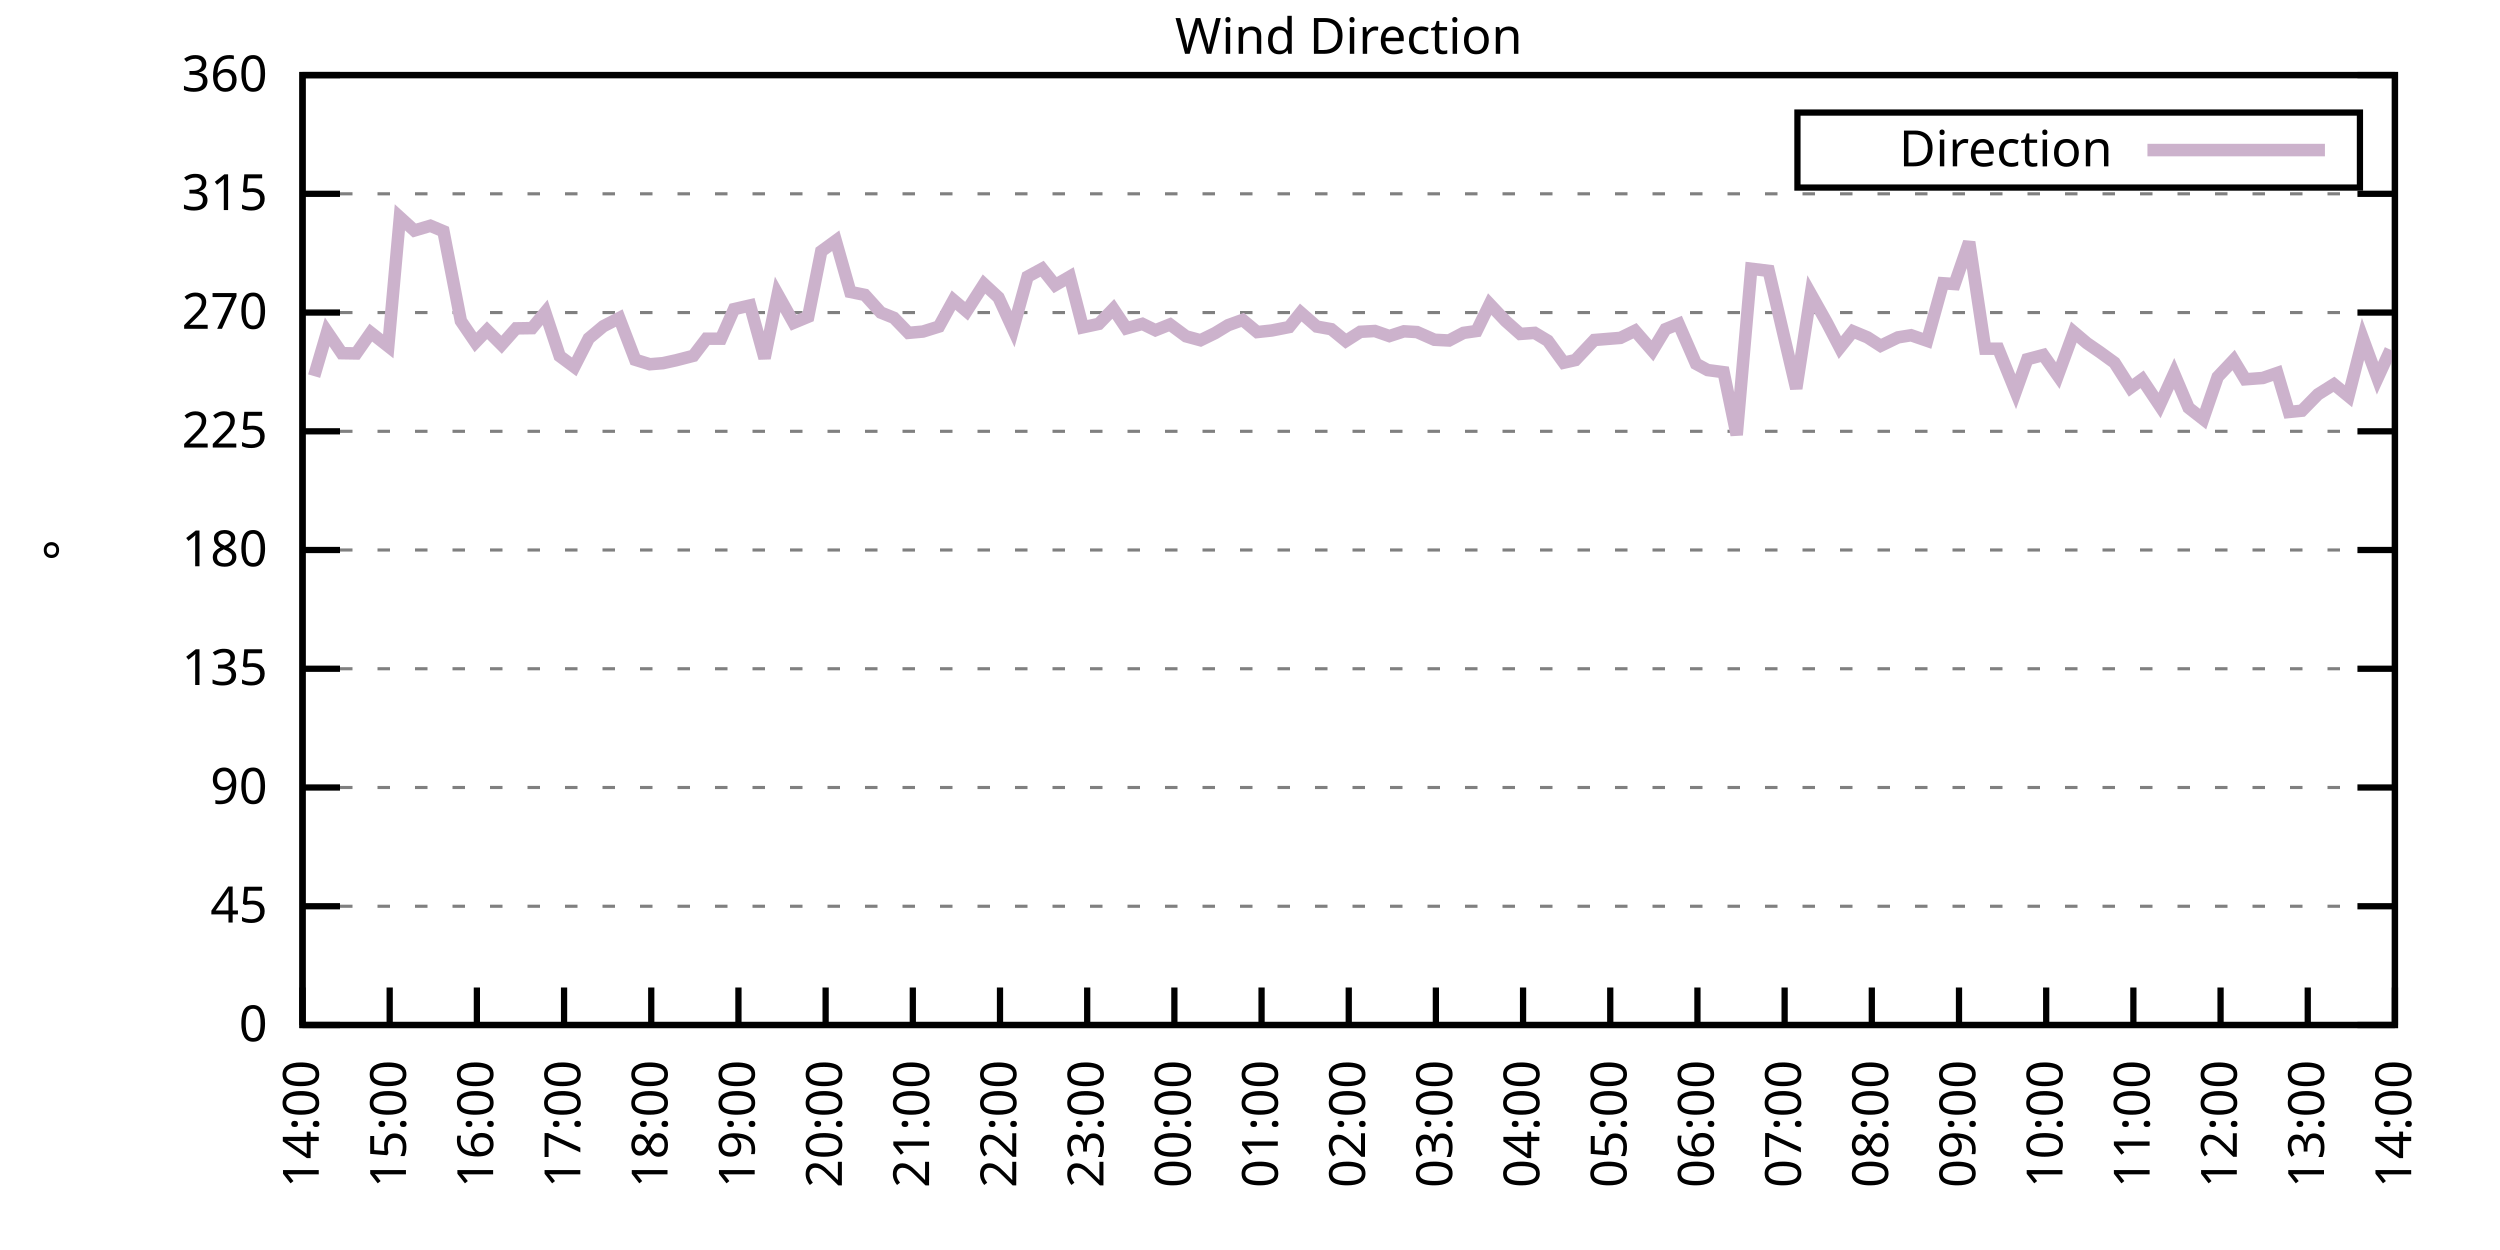
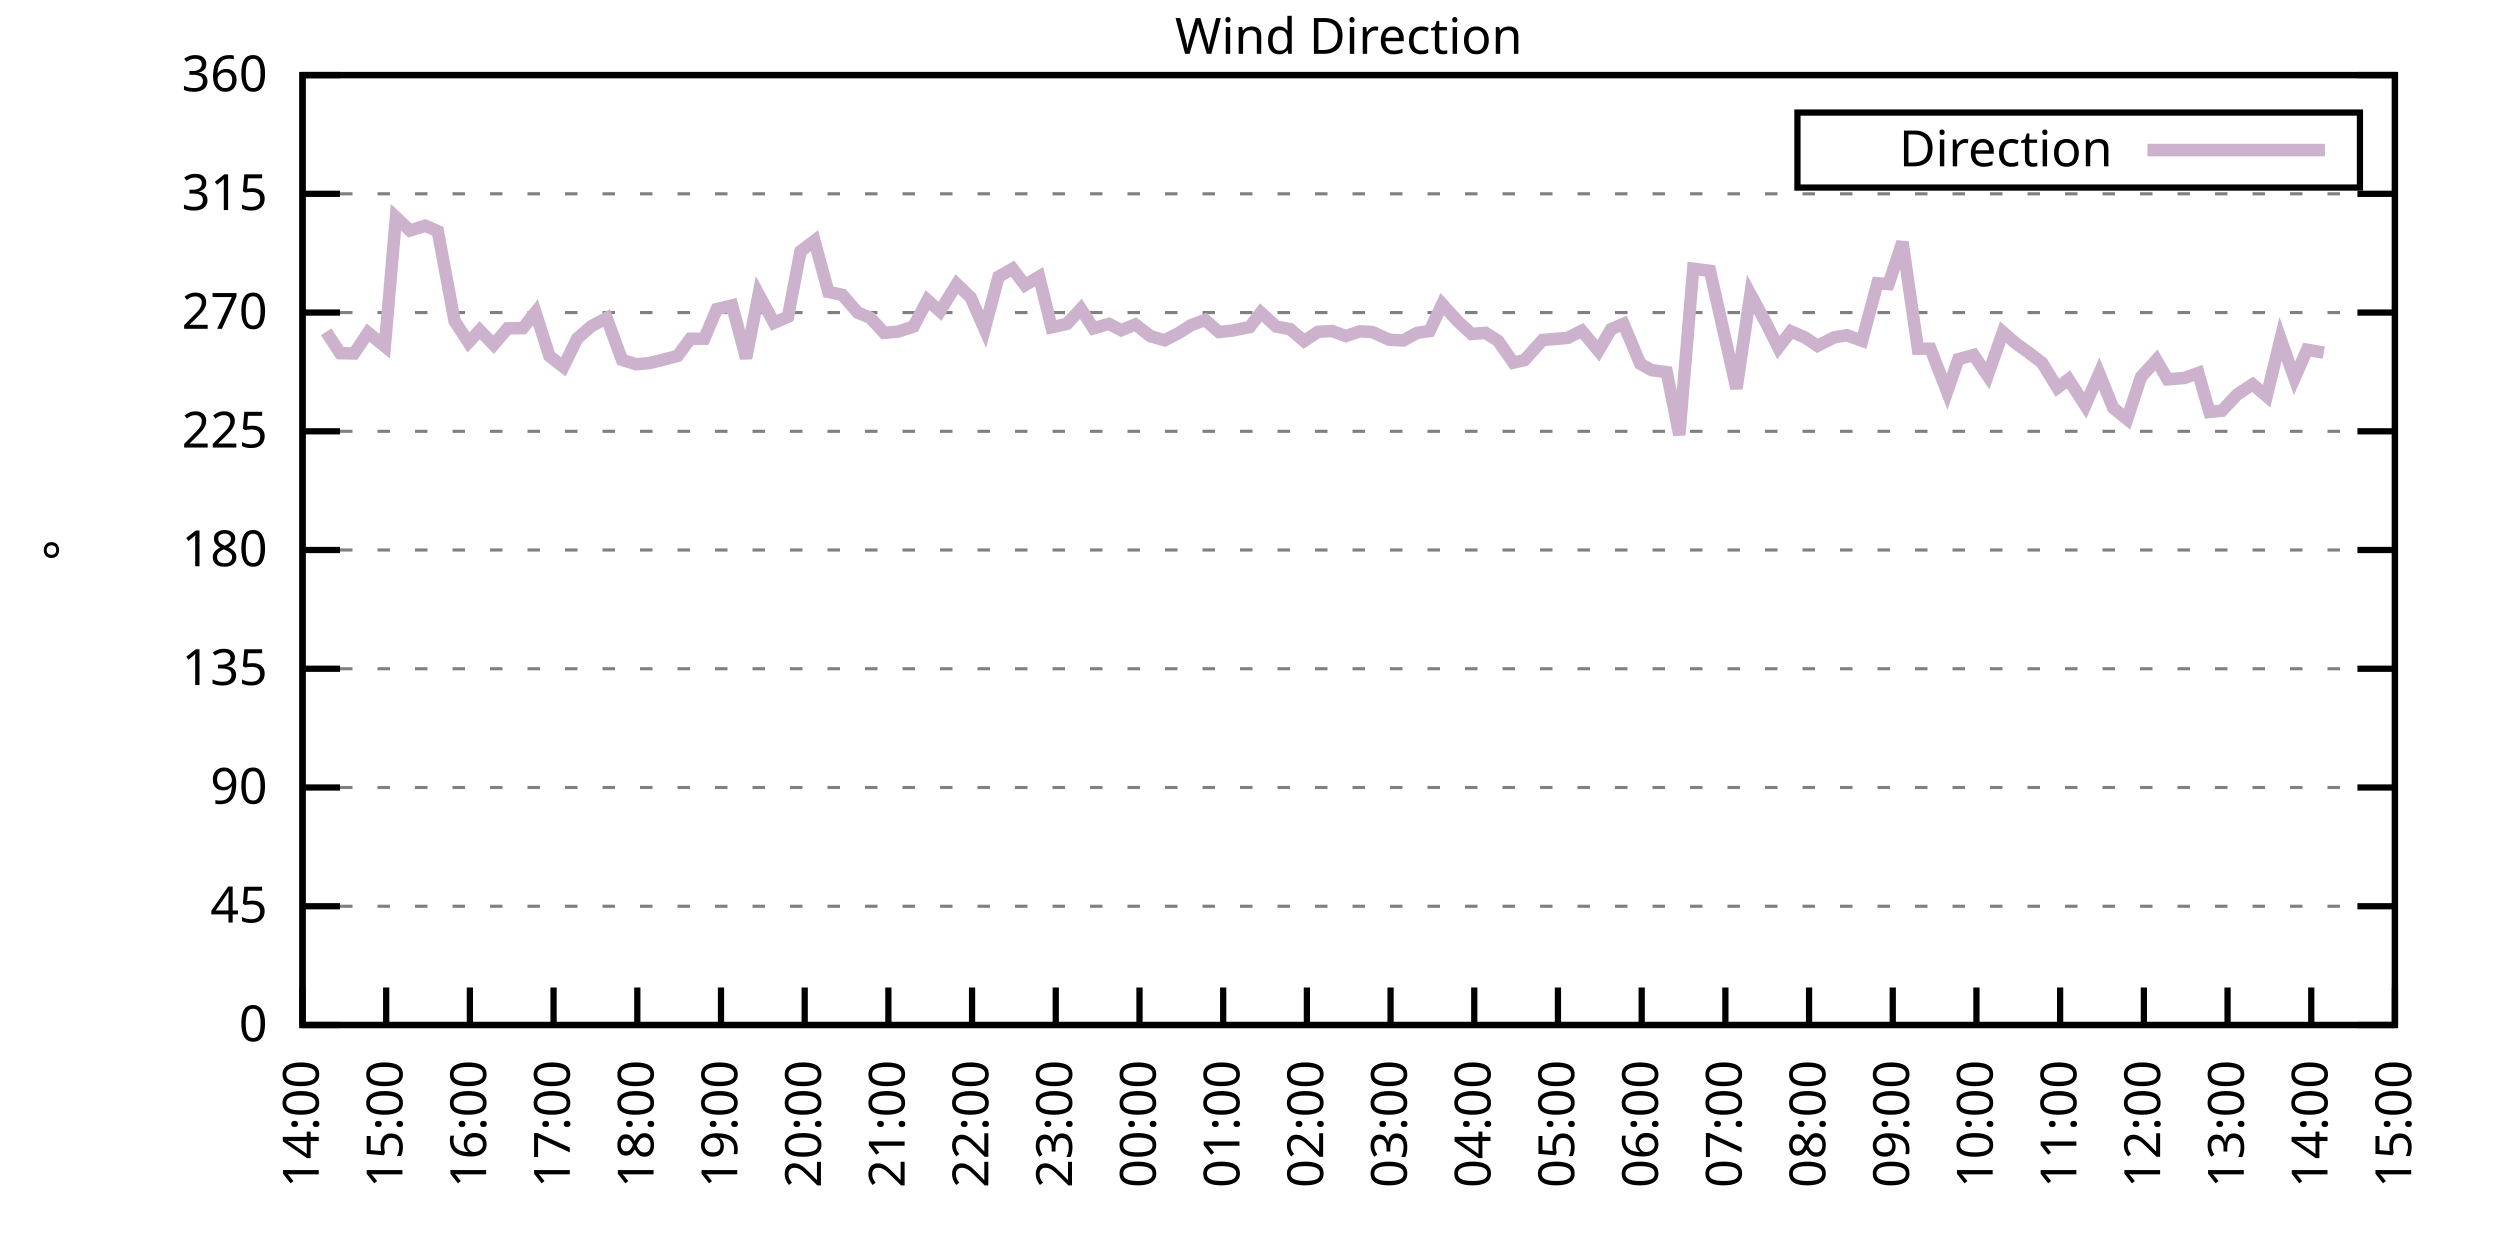
<svg xmlns="http://www.w3.org/2000/svg" xmlns:xlink="http://www.w3.org/1999/xlink" width="400" height="200" viewBox="0 0 400 200">
  <g id="gnuplot_canvas">
    <rect x="0" y="0" width="400" height="200" fill="none" />
    <defs>
      <circle id="gpDot" r="0.5" stroke-width="0.5" stroke="currentColor" />
      <path id="gpPt0" stroke-width="0.333" stroke="currentColor" d="M-1,0 h2 M0,-1 v2" />
      <path id="gpPt1" stroke-width="0.333" stroke="currentColor" d="M-1,-1 L1,1 M1,-1 L-1,1" />
      <path id="gpPt2" stroke-width="0.333" stroke="currentColor" d="M-1,0 L1,0 M0,-1 L0,1 M-1,-1 L1,1 M-1,1 L1,-1" />
      <rect id="gpPt3" stroke-width="0.333" stroke="currentColor" x="-1" y="-1" width="2" height="2" />
      <rect id="gpPt4" stroke-width="0.333" stroke="currentColor" fill="currentColor" x="-1" y="-1" width="2" height="2" />
      <circle id="gpPt5" stroke-width="0.333" stroke="currentColor" cx="0" cy="0" r="1" />
      <use xlink:href="#gpPt5" id="gpPt6" fill="currentColor" stroke="none" />
      <path id="gpPt7" stroke-width="0.333" stroke="currentColor" d="M0,-1.33 L-1.33,0.67 L1.33,0.67 z" />
      <use xlink:href="#gpPt7" id="gpPt8" fill="currentColor" stroke="none" />
      <use xlink:href="#gpPt7" id="gpPt9" stroke="currentColor" transform="rotate(180)" />
      <use xlink:href="#gpPt9" id="gpPt10" fill="currentColor" stroke="none" />
      <use xlink:href="#gpPt3" id="gpPt11" stroke="currentColor" transform="rotate(45)" />
      <use xlink:href="#gpPt11" id="gpPt12" fill="currentColor" stroke="none" />
      <path id="gpPt13" stroke-width="0.333" stroke="currentColor" d="M0,1.330 L1.265,0.411 L0.782,-1.067 L-0.782,-1.076 L-1.265,0.411 z" />
      <use xlink:href="#gpPt13" id="gpPt14" fill="currentColor" stroke="none" />
      <filter id="textbox" filterUnits="objectBoundingBox" x="0" y="0" height="1" width="1">
        <feFlood flood-color="white" flood-opacity="1" result="bgnd" />
        <feComposite in="SourceGraphic" in2="bgnd" operator="atop" />
      </filter>
      <filter id="greybox" filterUnits="objectBoundingBox" x="0" y="0" height="1" width="1">
        <feFlood flood-color="lightgrey" flood-opacity="1" result="grey" />
        <feComposite in="SourceGraphic" in2="grey" operator="atop" />
      </filter>
    </defs>
    <g fill="none" color="white" stroke="currentColor" stroke-width="1.00" stroke-linecap="butt" stroke-linejoin="miter">
</g>
    <g fill="none" color="black" stroke="currentColor" stroke-width="1.00" stroke-linecap="butt" stroke-linejoin="miter">
      <g stroke="none" shape-rendering="crispEdges">
        <polygon fill="rgb(255, 255, 255)" points="48.40,164.00 383.18,164.00 383.18,12.02 48.40,12.02 " />
      </g>
    </g>
    <g fill="none" color="black" stroke="currentColor" stroke-width="1.00" stroke-linecap="butt" stroke-linejoin="miter">
</g>
    <g fill="none" color="black" stroke="black" stroke-width="0.50" stroke-linecap="butt" stroke-linejoin="miter">
</g>
    <g fill="none" color="gray" stroke="currentColor" stroke-width="0.50" stroke-linecap="butt" stroke-linejoin="miter">
      <path stroke="gray" stroke-dasharray="2,4" class="gridline" d="M48.40,164.00 L383.19,164.00  " />
    </g>
    <g fill="none" color="gray" stroke="gray" stroke-width="1.00" stroke-linecap="butt" stroke-linejoin="miter">
</g>
    <g fill="none" color="black" stroke="currentColor" stroke-width="1.00" stroke-linecap="butt" stroke-linejoin="miter">
      <path stroke="black" d="M48.40,164.00 L54.40,164.00 M383.19,164.00 L377.19,164.00  " />
      <g transform="translate(42.80,166.60)" stroke="none" fill="black" font-family="Sans" font-size="8.00" text-anchor="end">
        <text>
          <tspan font-family="Sans"> 0</tspan>
        </text>
      </g>
    </g>
    <g fill="none" color="black" stroke="currentColor" stroke-width="1.00" stroke-linecap="butt" stroke-linejoin="miter">
</g>
    <g fill="none" color="black" stroke="black" stroke-width="0.50" stroke-linecap="butt" stroke-linejoin="miter">
</g>
    <g fill="none" color="gray" stroke="currentColor" stroke-width="0.50" stroke-linecap="butt" stroke-linejoin="miter">
      <path stroke="gray" stroke-dasharray="2,4" class="gridline" d="M48.40,145.00 L383.19,145.00  " />
    </g>
    <g fill="none" color="gray" stroke="gray" stroke-width="1.00" stroke-linecap="butt" stroke-linejoin="miter">
</g>
    <g fill="none" color="black" stroke="currentColor" stroke-width="1.00" stroke-linecap="butt" stroke-linejoin="miter">
      <path stroke="black" d="M48.40,145.00 L54.40,145.00 M383.19,145.00 L377.19,145.00  " />
      <g transform="translate(42.80,147.60)" stroke="none" fill="black" font-family="Sans" font-size="8.00" text-anchor="end">
        <text>
          <tspan font-family="Sans"> 45</tspan>
        </text>
      </g>
    </g>
    <g fill="none" color="black" stroke="currentColor" stroke-width="1.00" stroke-linecap="butt" stroke-linejoin="miter">
</g>
    <g fill="none" color="black" stroke="black" stroke-width="0.50" stroke-linecap="butt" stroke-linejoin="miter">
</g>
    <g fill="none" color="gray" stroke="currentColor" stroke-width="0.50" stroke-linecap="butt" stroke-linejoin="miter">
      <path stroke="gray" stroke-dasharray="2,4" class="gridline" d="M48.40,126.00 L383.19,126.00  " />
    </g>
    <g fill="none" color="gray" stroke="gray" stroke-width="1.00" stroke-linecap="butt" stroke-linejoin="miter">
</g>
    <g fill="none" color="black" stroke="currentColor" stroke-width="1.00" stroke-linecap="butt" stroke-linejoin="miter">
      <path stroke="black" d="M48.40,126.00 L54.40,126.00 M383.19,126.00 L377.19,126.00  " />
      <g transform="translate(42.80,128.60)" stroke="none" fill="black" font-family="Sans" font-size="8.00" text-anchor="end">
        <text>
          <tspan font-family="Sans"> 90</tspan>
        </text>
      </g>
    </g>
    <g fill="none" color="black" stroke="currentColor" stroke-width="1.00" stroke-linecap="butt" stroke-linejoin="miter">
</g>
    <g fill="none" color="black" stroke="black" stroke-width="0.50" stroke-linecap="butt" stroke-linejoin="miter">
</g>
    <g fill="none" color="gray" stroke="currentColor" stroke-width="0.50" stroke-linecap="butt" stroke-linejoin="miter">
      <path stroke="gray" stroke-dasharray="2,4" class="gridline" d="M48.40,107.00 L383.19,107.00  " />
    </g>
    <g fill="none" color="gray" stroke="gray" stroke-width="1.00" stroke-linecap="butt" stroke-linejoin="miter">
</g>
    <g fill="none" color="black" stroke="currentColor" stroke-width="1.00" stroke-linecap="butt" stroke-linejoin="miter">
      <path stroke="black" d="M48.40,107.00 L54.40,107.00 M383.19,107.00 L377.19,107.00  " />
      <g transform="translate(42.80,109.60)" stroke="none" fill="black" font-family="Sans" font-size="8.00" text-anchor="end">
        <text>
          <tspan font-family="Sans"> 135</tspan>
        </text>
      </g>
    </g>
    <g fill="none" color="black" stroke="currentColor" stroke-width="1.00" stroke-linecap="butt" stroke-linejoin="miter">
</g>
    <g fill="none" color="black" stroke="black" stroke-width="0.50" stroke-linecap="butt" stroke-linejoin="miter">
</g>
    <g fill="none" color="gray" stroke="currentColor" stroke-width="0.50" stroke-linecap="butt" stroke-linejoin="miter">
      <path stroke="gray" stroke-dasharray="2,4" class="gridline" d="M48.40,88.00 L383.19,88.00  " />
    </g>
    <g fill="none" color="gray" stroke="gray" stroke-width="1.00" stroke-linecap="butt" stroke-linejoin="miter">
</g>
    <g fill="none" color="black" stroke="currentColor" stroke-width="1.00" stroke-linecap="butt" stroke-linejoin="miter">
      <path stroke="black" d="M48.40,88.00 L54.40,88.00 M383.19,88.00 L377.19,88.00  " />
      <g transform="translate(42.80,90.60)" stroke="none" fill="black" font-family="Sans" font-size="8.00" text-anchor="end">
        <text>
          <tspan font-family="Sans"> 180</tspan>
        </text>
      </g>
    </g>
    <g fill="none" color="black" stroke="currentColor" stroke-width="1.00" stroke-linecap="butt" stroke-linejoin="miter">
</g>
    <g fill="none" color="black" stroke="black" stroke-width="0.50" stroke-linecap="butt" stroke-linejoin="miter">
</g>
    <g fill="none" color="gray" stroke="currentColor" stroke-width="0.50" stroke-linecap="butt" stroke-linejoin="miter">
      <path stroke="gray" stroke-dasharray="2,4" class="gridline" d="M48.40,69.01 L383.19,69.01  " />
    </g>
    <g fill="none" color="gray" stroke="gray" stroke-width="1.00" stroke-linecap="butt" stroke-linejoin="miter">
</g>
    <g fill="none" color="black" stroke="currentColor" stroke-width="1.00" stroke-linecap="butt" stroke-linejoin="miter">
      <path stroke="black" d="M48.40,69.01 L54.40,69.01 M383.19,69.01 L377.19,69.01  " />
      <g transform="translate(42.80,71.61)" stroke="none" fill="black" font-family="Sans" font-size="8.00" text-anchor="end">
        <text>
          <tspan font-family="Sans"> 225</tspan>
        </text>
      </g>
    </g>
    <g fill="none" color="black" stroke="currentColor" stroke-width="1.00" stroke-linecap="butt" stroke-linejoin="miter">
</g>
    <g fill="none" color="black" stroke="black" stroke-width="0.50" stroke-linecap="butt" stroke-linejoin="miter">
</g>
    <g fill="none" color="gray" stroke="currentColor" stroke-width="0.50" stroke-linecap="butt" stroke-linejoin="miter">
      <path stroke="gray" stroke-dasharray="2,4" class="gridline" d="M48.40,50.01 L383.19,50.01  " />
    </g>
    <g fill="none" color="gray" stroke="gray" stroke-width="1.00" stroke-linecap="butt" stroke-linejoin="miter">
</g>
    <g fill="none" color="black" stroke="currentColor" stroke-width="1.00" stroke-linecap="butt" stroke-linejoin="miter">
      <path stroke="black" d="M48.40,50.01 L54.40,50.01 M383.19,50.01 L377.19,50.01  " />
      <g transform="translate(42.80,52.61)" stroke="none" fill="black" font-family="Sans" font-size="8.00" text-anchor="end">
        <text>
          <tspan font-family="Sans"> 270</tspan>
        </text>
      </g>
    </g>
    <g fill="none" color="black" stroke="currentColor" stroke-width="1.00" stroke-linecap="butt" stroke-linejoin="miter">
</g>
    <g fill="none" color="black" stroke="black" stroke-width="0.50" stroke-linecap="butt" stroke-linejoin="miter">
</g>
    <g fill="none" color="gray" stroke="currentColor" stroke-width="0.50" stroke-linecap="butt" stroke-linejoin="miter">
      <path stroke="gray" stroke-dasharray="2,4" class="gridline" d="M48.40,31.01 L383.19,31.01  " />
    </g>
    <g fill="none" color="gray" stroke="gray" stroke-width="1.00" stroke-linecap="butt" stroke-linejoin="miter">
</g>
    <g fill="none" color="black" stroke="currentColor" stroke-width="1.00" stroke-linecap="butt" stroke-linejoin="miter">
      <path stroke="black" d="M48.40,31.01 L54.40,31.01 M383.19,31.01 L377.19,31.01  " />
      <g transform="translate(42.80,33.61)" stroke="none" fill="black" font-family="Sans" font-size="8.00" text-anchor="end">
        <text>
          <tspan font-family="Sans"> 315</tspan>
        </text>
      </g>
    </g>
    <g fill="none" color="black" stroke="currentColor" stroke-width="1.00" stroke-linecap="butt" stroke-linejoin="miter">
</g>
    <g fill="none" color="black" stroke="black" stroke-width="0.50" stroke-linecap="butt" stroke-linejoin="miter">
</g>
    <g fill="none" color="gray" stroke="currentColor" stroke-width="0.50" stroke-linecap="butt" stroke-linejoin="miter">
      <path stroke="gray" stroke-dasharray="2,4" class="gridline" d="M48.40,12.01 L383.19,12.01  " />
    </g>
    <g fill="none" color="gray" stroke="gray" stroke-width="1.00" stroke-linecap="butt" stroke-linejoin="miter">
</g>
    <g fill="none" color="black" stroke="currentColor" stroke-width="1.00" stroke-linecap="butt" stroke-linejoin="miter">
      <path stroke="black" d="M48.40,12.01 L54.40,12.01 M383.19,12.01 L377.19,12.01  " />
      <g transform="translate(42.80,14.61)" stroke="none" fill="black" font-family="Sans" font-size="8.00" text-anchor="end">
        <text>
          <tspan font-family="Sans"> 360</tspan>
        </text>
      </g>
    </g>
    <g fill="none" color="black" stroke="currentColor" stroke-width="1.00" stroke-linecap="butt" stroke-linejoin="miter">
      <path stroke="black" d="M48.40,164.00 L48.40,158.00  " />
      <g transform="translate(51.00,169.60) rotate(270.00)" stroke="none" fill="black" font-family="Sans" font-size="8.00" text-anchor="end">
        <text>
          <tspan font-family="Sans">14:00</tspan>
        </text>
      </g>
    </g>
    <g fill="none" color="black" stroke="currentColor" stroke-width="1.00" stroke-linecap="butt" stroke-linejoin="miter">
-       <path stroke="black" d="M62.35,164.00 L62.35,158.00  " />
-       <g transform="translate(64.95,169.60) rotate(270.00)" stroke="none" fill="black" font-family="Sans" font-size="8.00" text-anchor="end">
+       <path stroke="black" d="M61.79,164.00 L61.79,158.00  " />
+       <g transform="translate(64.39,169.60) rotate(270.00)" stroke="none" fill="black" font-family="Sans" font-size="8.00" text-anchor="end">
        <text>
          <tspan font-family="Sans">15:00</tspan>
        </text>
      </g>
    </g>
    <g fill="none" color="black" stroke="currentColor" stroke-width="1.00" stroke-linecap="butt" stroke-linejoin="miter">
-       <path stroke="black" d="M76.30,164.00 L76.30,158.00  " />
-       <g transform="translate(78.90,169.60) rotate(270.00)" stroke="none" fill="black" font-family="Sans" font-size="8.00" text-anchor="end">
+       <path stroke="black" d="M75.18,164.00 L75.18,158.00  " />
+       <g transform="translate(77.78,169.60) rotate(270.00)" stroke="none" fill="black" font-family="Sans" font-size="8.00" text-anchor="end">
        <text>
          <tspan font-family="Sans">16:00</tspan>
        </text>
      </g>
    </g>
    <g fill="none" color="black" stroke="currentColor" stroke-width="1.00" stroke-linecap="butt" stroke-linejoin="miter">
-       <path stroke="black" d="M90.25,164.00 L90.25,158.00  " />
-       <g transform="translate(92.85,169.60) rotate(270.00)" stroke="none" fill="black" font-family="Sans" font-size="8.00" text-anchor="end">
+       <path stroke="black" d="M88.57,164.00 L88.57,158.00  " />
+       <g transform="translate(91.17,169.60) rotate(270.00)" stroke="none" fill="black" font-family="Sans" font-size="8.00" text-anchor="end">
        <text>
          <tspan font-family="Sans">17:00</tspan>
        </text>
      </g>
    </g>
    <g fill="none" color="black" stroke="currentColor" stroke-width="1.00" stroke-linecap="butt" stroke-linejoin="miter">
-       <path stroke="black" d="M104.20,164.00 L104.20,158.00  " />
-       <g transform="translate(106.80,169.60) rotate(270.00)" stroke="none" fill="black" font-family="Sans" font-size="8.00" text-anchor="end">
+       <path stroke="black" d="M101.97,164.00 L101.97,158.00  " />
+       <g transform="translate(104.57,169.60) rotate(270.00)" stroke="none" fill="black" font-family="Sans" font-size="8.00" text-anchor="end">
        <text>
          <tspan font-family="Sans">18:00</tspan>
        </text>
      </g>
    </g>
    <g fill="none" color="black" stroke="currentColor" stroke-width="1.00" stroke-linecap="butt" stroke-linejoin="miter">
-       <path stroke="black" d="M118.15,164.00 L118.15,158.00  " />
-       <g transform="translate(120.75,169.60) rotate(270.00)" stroke="none" fill="black" font-family="Sans" font-size="8.00" text-anchor="end">
+       <path stroke="black" d="M115.36,164.00 L115.36,158.00  " />
+       <g transform="translate(117.96,169.60) rotate(270.00)" stroke="none" fill="black" font-family="Sans" font-size="8.00" text-anchor="end">
        <text>
          <tspan font-family="Sans">19:00</tspan>
        </text>
      </g>
    </g>
    <g fill="none" color="black" stroke="currentColor" stroke-width="1.00" stroke-linecap="butt" stroke-linejoin="miter">
-       <path stroke="black" d="M132.10,164.00 L132.10,158.00  " />
-       <g transform="translate(134.70,169.60) rotate(270.00)" stroke="none" fill="black" font-family="Sans" font-size="8.00" text-anchor="end">
+       <path stroke="black" d="M128.75,164.00 L128.75,158.00  " />
+       <g transform="translate(131.35,169.60) rotate(270.00)" stroke="none" fill="black" font-family="Sans" font-size="8.00" text-anchor="end">
        <text>
          <tspan font-family="Sans">20:00</tspan>
        </text>
      </g>
    </g>
    <g fill="none" color="black" stroke="currentColor" stroke-width="1.00" stroke-linecap="butt" stroke-linejoin="miter">
-       <path stroke="black" d="M146.05,164.00 L146.05,158.00  " />
-       <g transform="translate(148.65,169.60) rotate(270.00)" stroke="none" fill="black" font-family="Sans" font-size="8.00" text-anchor="end">
+       <path stroke="black" d="M142.14,164.00 L142.14,158.00  " />
+       <g transform="translate(144.74,169.60) rotate(270.00)" stroke="none" fill="black" font-family="Sans" font-size="8.00" text-anchor="end">
        <text>
          <tspan font-family="Sans">21:00</tspan>
        </text>
      </g>
    </g>
    <g fill="none" color="black" stroke="currentColor" stroke-width="1.00" stroke-linecap="butt" stroke-linejoin="miter">
-       <path stroke="black" d="M160.00,164.00 L160.00,158.00  " />
-       <g transform="translate(162.60,169.60) rotate(270.00)" stroke="none" fill="black" font-family="Sans" font-size="8.00" text-anchor="end">
+       <path stroke="black" d="M155.53,164.00 L155.53,158.00  " />
+       <g transform="translate(158.13,169.60) rotate(270.00)" stroke="none" fill="black" font-family="Sans" font-size="8.00" text-anchor="end">
        <text>
          <tspan font-family="Sans">22:00</tspan>
        </text>
      </g>
    </g>
    <g fill="none" color="black" stroke="currentColor" stroke-width="1.00" stroke-linecap="butt" stroke-linejoin="miter">
-       <path stroke="black" d="M173.95,164.00 L173.95,158.00  " />
-       <g transform="translate(176.55,169.60) rotate(270.00)" stroke="none" fill="black" font-family="Sans" font-size="8.00" text-anchor="end">
+       <path stroke="black" d="M168.92,164.00 L168.92,158.00  " />
+       <g transform="translate(171.52,169.60) rotate(270.00)" stroke="none" fill="black" font-family="Sans" font-size="8.00" text-anchor="end">
        <text>
          <tspan font-family="Sans">23:00</tspan>
        </text>
      </g>
    </g>
    <g fill="none" color="black" stroke="currentColor" stroke-width="1.00" stroke-linecap="butt" stroke-linejoin="miter">
-       <path stroke="black" d="M187.90,164.00 L187.90,158.00  " />
-       <g transform="translate(190.50,169.60) rotate(270.00)" stroke="none" fill="black" font-family="Sans" font-size="8.00" text-anchor="end">
+       <path stroke="black" d="M182.32,164.00 L182.32,158.00  " />
+       <g transform="translate(184.92,169.60) rotate(270.00)" stroke="none" fill="black" font-family="Sans" font-size="8.00" text-anchor="end">
        <text>
          <tspan font-family="Sans">00:00</tspan>
        </text>
      </g>
    </g>
    <g fill="none" color="black" stroke="currentColor" stroke-width="1.00" stroke-linecap="butt" stroke-linejoin="miter">
-       <path stroke="black" d="M201.85,164.00 L201.85,158.00  " />
-       <g transform="translate(204.45,169.60) rotate(270.00)" stroke="none" fill="black" font-family="Sans" font-size="8.00" text-anchor="end">
+       <path stroke="black" d="M195.71,164.00 L195.71,158.00  " />
+       <g transform="translate(198.31,169.60) rotate(270.00)" stroke="none" fill="black" font-family="Sans" font-size="8.00" text-anchor="end">
        <text>
          <tspan font-family="Sans">01:00</tspan>
        </text>
      </g>
    </g>
    <g fill="none" color="black" stroke="currentColor" stroke-width="1.00" stroke-linecap="butt" stroke-linejoin="miter">
-       <path stroke="black" d="M215.80,164.00 L215.80,158.00  " />
-       <g transform="translate(218.40,169.60) rotate(270.00)" stroke="none" fill="black" font-family="Sans" font-size="8.00" text-anchor="end">
+       <path stroke="black" d="M209.10,164.00 L209.10,158.00  " />
+       <g transform="translate(211.70,169.60) rotate(270.00)" stroke="none" fill="black" font-family="Sans" font-size="8.00" text-anchor="end">
        <text>
          <tspan font-family="Sans">02:00</tspan>
        </text>
      </g>
    </g>
    <g fill="none" color="black" stroke="currentColor" stroke-width="1.00" stroke-linecap="butt" stroke-linejoin="miter">
-       <path stroke="black" d="M229.74,164.00 L229.74,158.00  " />
-       <g transform="translate(232.34,169.60) rotate(270.00)" stroke="none" fill="black" font-family="Sans" font-size="8.00" text-anchor="end">
+       <path stroke="black" d="M222.49,164.00 L222.49,158.00  " />
+       <g transform="translate(225.09,169.60) rotate(270.00)" stroke="none" fill="black" font-family="Sans" font-size="8.00" text-anchor="end">
        <text>
          <tspan font-family="Sans">03:00</tspan>
        </text>
      </g>
    </g>
    <g fill="none" color="black" stroke="currentColor" stroke-width="1.00" stroke-linecap="butt" stroke-linejoin="miter">
-       <path stroke="black" d="M243.69,164.00 L243.69,158.00  " />
-       <g transform="translate(246.29,169.60) rotate(270.00)" stroke="none" fill="black" font-family="Sans" font-size="8.00" text-anchor="end">
+       <path stroke="black" d="M235.88,164.00 L235.88,158.00  " />
+       <g transform="translate(238.48,169.60) rotate(270.00)" stroke="none" fill="black" font-family="Sans" font-size="8.00" text-anchor="end">
        <text>
          <tspan font-family="Sans">04:00</tspan>
        </text>
      </g>
    </g>
    <g fill="none" color="black" stroke="currentColor" stroke-width="1.00" stroke-linecap="butt" stroke-linejoin="miter">
-       <path stroke="black" d="M257.64,164.00 L257.64,158.00  " />
-       <g transform="translate(260.24,169.60) rotate(270.00)" stroke="none" fill="black" font-family="Sans" font-size="8.00" text-anchor="end">
+       <path stroke="black" d="M249.27,164.00 L249.27,158.00  " />
+       <g transform="translate(251.87,169.60) rotate(270.00)" stroke="none" fill="black" font-family="Sans" font-size="8.00" text-anchor="end">
        <text>
          <tspan font-family="Sans">05:00</tspan>
        </text>
      </g>
    </g>
    <g fill="none" color="black" stroke="currentColor" stroke-width="1.00" stroke-linecap="butt" stroke-linejoin="miter">
-       <path stroke="black" d="M271.59,164.00 L271.59,158.00  " />
-       <g transform="translate(274.19,169.60) rotate(270.00)" stroke="none" fill="black" font-family="Sans" font-size="8.00" text-anchor="end">
+       <path stroke="black" d="M262.67,164.00 L262.67,158.00  " />
+       <g transform="translate(265.27,169.60) rotate(270.00)" stroke="none" fill="black" font-family="Sans" font-size="8.00" text-anchor="end">
        <text>
          <tspan font-family="Sans">06:00</tspan>
        </text>
      </g>
    </g>
    <g fill="none" color="black" stroke="currentColor" stroke-width="1.00" stroke-linecap="butt" stroke-linejoin="miter">
-       <path stroke="black" d="M285.54,164.00 L285.54,158.00  " />
-       <g transform="translate(288.14,169.60) rotate(270.00)" stroke="none" fill="black" font-family="Sans" font-size="8.00" text-anchor="end">
+       <path stroke="black" d="M276.06,164.00 L276.06,158.00  " />
+       <g transform="translate(278.66,169.60) rotate(270.00)" stroke="none" fill="black" font-family="Sans" font-size="8.00" text-anchor="end">
        <text>
          <tspan font-family="Sans">07:00</tspan>
        </text>
      </g>
    </g>
    <g fill="none" color="black" stroke="currentColor" stroke-width="1.00" stroke-linecap="butt" stroke-linejoin="miter">
-       <path stroke="black" d="M299.49,164.00 L299.49,158.00  " />
-       <g transform="translate(302.09,169.60) rotate(270.00)" stroke="none" fill="black" font-family="Sans" font-size="8.00" text-anchor="end">
+       <path stroke="black" d="M289.45,164.00 L289.45,158.00  " />
+       <g transform="translate(292.05,169.60) rotate(270.00)" stroke="none" fill="black" font-family="Sans" font-size="8.00" text-anchor="end">
        <text>
          <tspan font-family="Sans">08:00</tspan>
        </text>
      </g>
    </g>
    <g fill="none" color="black" stroke="currentColor" stroke-width="1.00" stroke-linecap="butt" stroke-linejoin="miter">
-       <path stroke="black" d="M313.44,164.00 L313.44,158.00  " />
-       <g transform="translate(316.04,169.60) rotate(270.00)" stroke="none" fill="black" font-family="Sans" font-size="8.00" text-anchor="end">
+       <path stroke="black" d="M302.84,164.00 L302.84,158.00  " />
+       <g transform="translate(305.44,169.60) rotate(270.00)" stroke="none" fill="black" font-family="Sans" font-size="8.00" text-anchor="end">
        <text>
          <tspan font-family="Sans">09:00</tspan>
        </text>
      </g>
    </g>
    <g fill="none" color="black" stroke="currentColor" stroke-width="1.00" stroke-linecap="butt" stroke-linejoin="miter">
-       <path stroke="black" d="M327.39,164.00 L327.39,158.00  " />
-       <g transform="translate(329.99,169.60) rotate(270.00)" stroke="none" fill="black" font-family="Sans" font-size="8.00" text-anchor="end">
+       <path stroke="black" d="M316.23,164.00 L316.23,158.00  " />
+       <g transform="translate(318.83,169.60) rotate(270.00)" stroke="none" fill="black" font-family="Sans" font-size="8.00" text-anchor="end">
        <text>
          <tspan font-family="Sans">10:00</tspan>
        </text>
      </g>
    </g>
    <g fill="none" color="black" stroke="currentColor" stroke-width="1.00" stroke-linecap="butt" stroke-linejoin="miter">
-       <path stroke="black" d="M341.34,164.00 L341.34,158.00  " />
-       <g transform="translate(343.94,169.60) rotate(270.00)" stroke="none" fill="black" font-family="Sans" font-size="8.00" text-anchor="end">
+       <path stroke="black" d="M329.62,164.00 L329.62,158.00  " />
+       <g transform="translate(332.22,169.60) rotate(270.00)" stroke="none" fill="black" font-family="Sans" font-size="8.00" text-anchor="end">
        <text>
          <tspan font-family="Sans">11:00</tspan>
        </text>
      </g>
    </g>
    <g fill="none" color="black" stroke="currentColor" stroke-width="1.00" stroke-linecap="butt" stroke-linejoin="miter">
-       <path stroke="black" d="M355.29,164.00 L355.29,158.00  " />
-       <g transform="translate(357.89,169.60) rotate(270.00)" stroke="none" fill="black" font-family="Sans" font-size="8.00" text-anchor="end">
+       <path stroke="black" d="M343.02,164.00 L343.02,158.00  " />
+       <g transform="translate(345.62,169.60) rotate(270.00)" stroke="none" fill="black" font-family="Sans" font-size="8.00" text-anchor="end">
        <text>
          <tspan font-family="Sans">12:00</tspan>
        </text>
      </g>
    </g>
    <g fill="none" color="black" stroke="currentColor" stroke-width="1.00" stroke-linecap="butt" stroke-linejoin="miter">
-       <path stroke="black" d="M369.24,164.00 L369.24,158.00  " />
-       <g transform="translate(371.84,169.60) rotate(270.00)" stroke="none" fill="black" font-family="Sans" font-size="8.00" text-anchor="end">
+       <path stroke="black" d="M356.41,164.00 L356.41,158.00  " />
+       <g transform="translate(359.01,169.60) rotate(270.00)" stroke="none" fill="black" font-family="Sans" font-size="8.00" text-anchor="end">
        <text>
          <tspan font-family="Sans">13:00</tspan>
+         </text>
+       </g>
+     </g>
+     <g fill="none" color="black" stroke="currentColor" stroke-width="1.00" stroke-linecap="butt" stroke-linejoin="miter">
+       <path stroke="black" d="M369.80,164.00 L369.80,158.00  " />
+       <g transform="translate(372.40,169.60) rotate(270.00)" stroke="none" fill="black" font-family="Sans" font-size="8.00" text-anchor="end">
+         <text>
+           <tspan font-family="Sans">14:00</tspan>
        </text>
      </g>
    </g>
    <g fill="none" color="black" stroke="currentColor" stroke-width="1.00" stroke-linecap="butt" stroke-linejoin="miter">
      <path stroke="black" d="M383.19,164.00 L383.19,158.00  " />
      <g transform="translate(385.79,169.60) rotate(270.00)" stroke="none" fill="black" font-family="Sans" font-size="8.00" text-anchor="end">
        <text>
-           <tspan font-family="Sans">14:00</tspan>
+           <tspan font-family="Sans">15:00</tspan>
        </text>
      </g>
    </g>
    <g fill="none" color="black" stroke="currentColor" stroke-width="1.00" stroke-linecap="butt" stroke-linejoin="miter">
</g>
    <g fill="none" color="black" stroke="currentColor" stroke-width="1.00" stroke-linecap="butt" stroke-linejoin="miter">
      <path stroke="black" d="M48.40,12.01 L48.40,164.00 L383.19,164.00 L383.19,12.01 L48.40,12.01 Z  " />
    </g>
    <g fill="none" color="black" stroke="currentColor" stroke-width="1.00" stroke-linecap="butt" stroke-linejoin="miter">
</g>
    <g fill="none" color="black" stroke="currentColor" stroke-width="1.00" stroke-linecap="butt" stroke-linejoin="miter">
      <path stroke="black" d="M287.59,30.01 L287.59,18.01 L377.59,18.01 L377.59,30.01 L287.59,30.01 Z  " />
    </g>
    <g id="Wind_direction_plot_1">
      <g fill="none" color="white" stroke="black" stroke-width="2.00" stroke-linecap="butt" stroke-linejoin="miter">
</g>
      <g fill="none" color="black" stroke="currentColor" stroke-width="2.00" stroke-linecap="butt" stroke-linejoin="miter">
        <g transform="translate(337.99,26.61)" stroke="none" fill="black" font-family="Sans" font-size="8.00" text-anchor="end">
          <text>
            <tspan font-family="Sans">Direction</tspan>
          </text>
        </g>
      </g>
      <g fill="none" color="black" stroke="currentColor" stroke-width="2.00" stroke-linecap="butt" stroke-linejoin="miter">
-         <path stroke="rgb(204, 178, 204)" d="M343.59,24.01 L371.99,24.01 M50.26,60.18 L52.35,53.09 L54.68,56.51 L57.00,56.55 L59.33,53.22 L62.12,55.41   L63.98,34.77 L66.30,36.88 L68.86,36.12 L70.95,37.00 L73.74,51.36 L76.07,54.78 L77.93,52.84 L80.25,55.16   L82.58,52.54 L85.13,52.50 L87.23,49.97 L89.55,56.97 L91.88,58.70 L94.20,54.15 L96.53,52.20 L99.08,50.89   L101.64,57.56 L103.97,58.28 L106.06,58.11 L108.15,57.65 L110.94,56.93 L113.03,54.19 L115.36,54.19 L117.45,49.46   L120.01,48.87 L122.33,57.31 L124.43,47.09 L126.98,51.65 L129.31,50.68 L131.40,40.21 L133.72,38.52 L136.05,46.71   L138.37,47.18 L140.93,50.01 L143.02,50.85 L145.35,53.26 L147.67,53.05 L150.23,52.25 L152.56,48.02 L154.65,49.80   L157.44,45.45 L159.76,47.60 L162.09,52.67 L164.41,44.27 L166.74,43.00 L168.83,45.62 L171.16,44.27 L173.25,52.37   L175.81,51.82 L178.13,49.42 L180.22,52.54 L182.78,51.82 L184.87,52.84 L187.20,51.91 L189.76,53.81 L192.08,54.44   L194.41,53.30 L196.50,52.03 L198.82,51.19 L201.15,53.13 L203.47,52.88 L206.26,52.33 L208.12,50.01 L210.68,52.25   L213.01,52.67 L215.33,54.57 L217.65,53.09 L219.98,52.96 L222.30,53.77 L224.63,53.01 L226.72,53.13 L229.51,54.36   L231.84,54.48 L234.16,53.26 L236.25,52.96 L238.35,48.66 L240.90,51.36 L243.23,53.43 L245.55,53.26 L247.65,54.52   L250.20,58.03 L252.06,57.61 L255.09,54.40 L259.27,54.06 L261.60,52.92 L264.39,56.13 L266.48,52.67 L268.57,51.82   L271.36,58.20 L273.22,59.21 L275.78,59.55 L277.87,69.60 L280.20,43.00 L282.99,43.34 L285.31,53.26 L287.40,62.17   L289.73,47.05 L292.29,51.61 L294.38,55.62 L296.47,53.01 L298.80,53.98 L300.89,55.33 L303.68,53.98 L305.77,53.64   L308.33,54.52 L310.88,45.32 L312.74,45.45 L315.07,38.73 L317.63,55.79 L319.72,55.79 L322.51,62.67 L324.37,57.48   L326.93,56.80 L329.25,60.10 L331.81,53.13 L333.90,54.90 L335.99,56.34 L338.32,58.03 L340.88,62.04 L342.74,60.69   L345.53,64.87 L347.85,59.76 L350.18,65.25 L352.50,67.06 L354.83,60.31 L357.38,57.61 L359.24,60.69 L362.03,60.48   L364.36,59.68 L366.22,65.92 L368.31,65.71 L370.87,63.10 L373.43,61.49 L375.75,63.39 L378.08,54.23 L380.40,60.52   L382.49,55.96  " />
+         <path stroke="rgb(204, 178, 204)" d="M343.59,24.01 L371.99,24.01 M52.19,53.09 L54.43,56.51 L56.66,56.55 L58.89,53.22 L61.57,55.41 L63.35,34.77   L65.59,36.88 L68.04,36.12 L70.05,37.00 L72.73,51.36 L74.96,54.78 L76.75,52.84 L78.98,55.16 L81.21,52.54   L83.66,52.50 L85.67,49.97 L87.91,56.97 L90.14,58.70 L92.37,54.15 L94.60,52.20 L97.06,50.89 L99.51,57.56   L101.74,58.28 L103.75,58.11 L105.76,57.65 L108.44,56.93 L110.45,54.19 L112.68,54.19 L114.69,49.46 L117.14,48.87   L119.38,57.31 L121.38,47.09 L123.84,51.65 L126.07,50.68 L128.08,40.21 L130.31,38.52 L132.54,46.71 L134.78,47.18   L137.23,50.01 L139.24,50.85 L141.47,53.26 L143.70,53.05 L146.16,52.25 L148.39,48.02 L150.40,49.80 L153.08,45.45   L155.31,47.60 L157.54,52.67 L159.77,44.27 L162.01,43.00 L164.01,45.62 L166.25,44.27 L168.25,52.37 L170.71,51.82   L172.94,49.42 L174.95,52.54 L177.41,51.82 L179.41,52.84 L181.65,51.91 L184.10,53.81 L186.33,54.44 L188.57,53.30   L190.57,52.03 L192.81,51.19 L195.04,53.13 L197.27,52.88 L199.95,52.33 L201.73,50.01 L204.19,52.25 L206.42,52.67   L208.65,54.57 L210.88,53.09 L213.12,52.96 L215.35,53.77 L217.58,53.01 L219.59,53.13 L222.27,54.36 L224.50,54.48   L226.73,53.26 L228.74,52.96 L230.75,48.66 L233.20,51.36 L235.44,53.43 L237.67,53.26 L239.68,54.52 L242.13,58.03   L243.92,57.61 L246.82,54.40 L250.84,54.06 L253.07,52.92 L255.75,56.13 L257.76,52.67 L259.76,51.82 L262.44,58.20   L264.23,59.21 L266.68,59.55 L268.69,69.60 L270.92,43.00 L273.60,43.34 L275.83,53.26 L277.84,62.17 L280.07,47.05   L282.53,51.61 L284.54,55.62 L286.55,53.01 L288.78,53.98 L290.79,55.33 L293.47,53.98 L295.48,53.64 L297.93,54.52   L300.39,45.32 L302.17,45.45 L304.40,38.73 L306.86,55.79 L308.87,55.79 L311.54,62.67 L313.33,57.48 L315.79,56.80   L318.02,60.10 L320.47,53.13 L322.48,54.90 L324.49,56.34 L326.72,58.03 L329.18,62.04 L330.96,60.69 L333.64,64.87   L335.87,59.76 L338.10,65.25 L340.34,67.06 L342.57,60.31 L345.02,57.61 L346.81,60.69 L349.49,60.48 L351.72,59.68   L353.51,65.92 L355.51,65.71 L357.97,63.10 L360.42,61.49 L362.66,63.39 L364.89,54.23 L367.12,60.52 L369.13,55.96   L371.81,56.42  " />
      </g>
    </g>
    <g fill="none" color="black" stroke="currentColor" stroke-width="2.00" stroke-linecap="butt" stroke-linejoin="miter">
</g>
    <g fill="none" color="black" stroke="black" stroke-width="1.00" stroke-linecap="butt" stroke-linejoin="miter">
</g>
    <g fill="none" color="black" stroke="currentColor" stroke-width="1.00" stroke-linecap="butt" stroke-linejoin="miter">
      <path stroke="black" d="M48.40,12.01 L48.40,164.00 L383.19,164.00 L383.19,12.01 L48.40,12.01 Z  " />
      <g transform="translate(12.80,88.01) rotate(270.00)" stroke="none" fill="black" font-family="Sans" font-size="8.00" text-anchor="middle">
        <text>
          <tspan font-family="Sans">°</tspan>
        </text>
      </g>
    </g>
    <g fill="none" color="black" stroke="currentColor" stroke-width="1.00" stroke-linecap="butt" stroke-linejoin="miter">
</g>
    <g fill="none" color="black" stroke="currentColor" stroke-width="1.00" stroke-linecap="butt" stroke-linejoin="miter">
      <g transform="translate(215.79,8.61)" stroke="none" fill="black" font-family="Sans" font-size="8.00" text-anchor="middle">
        <text>
          <tspan font-family="Sans">Wind Direction</tspan>
        </text>
      </g>
    </g>
    <g fill="none" color="black" stroke="currentColor" stroke-width="1.00" stroke-linecap="butt" stroke-linejoin="miter">
</g>
  </g>
</svg>
